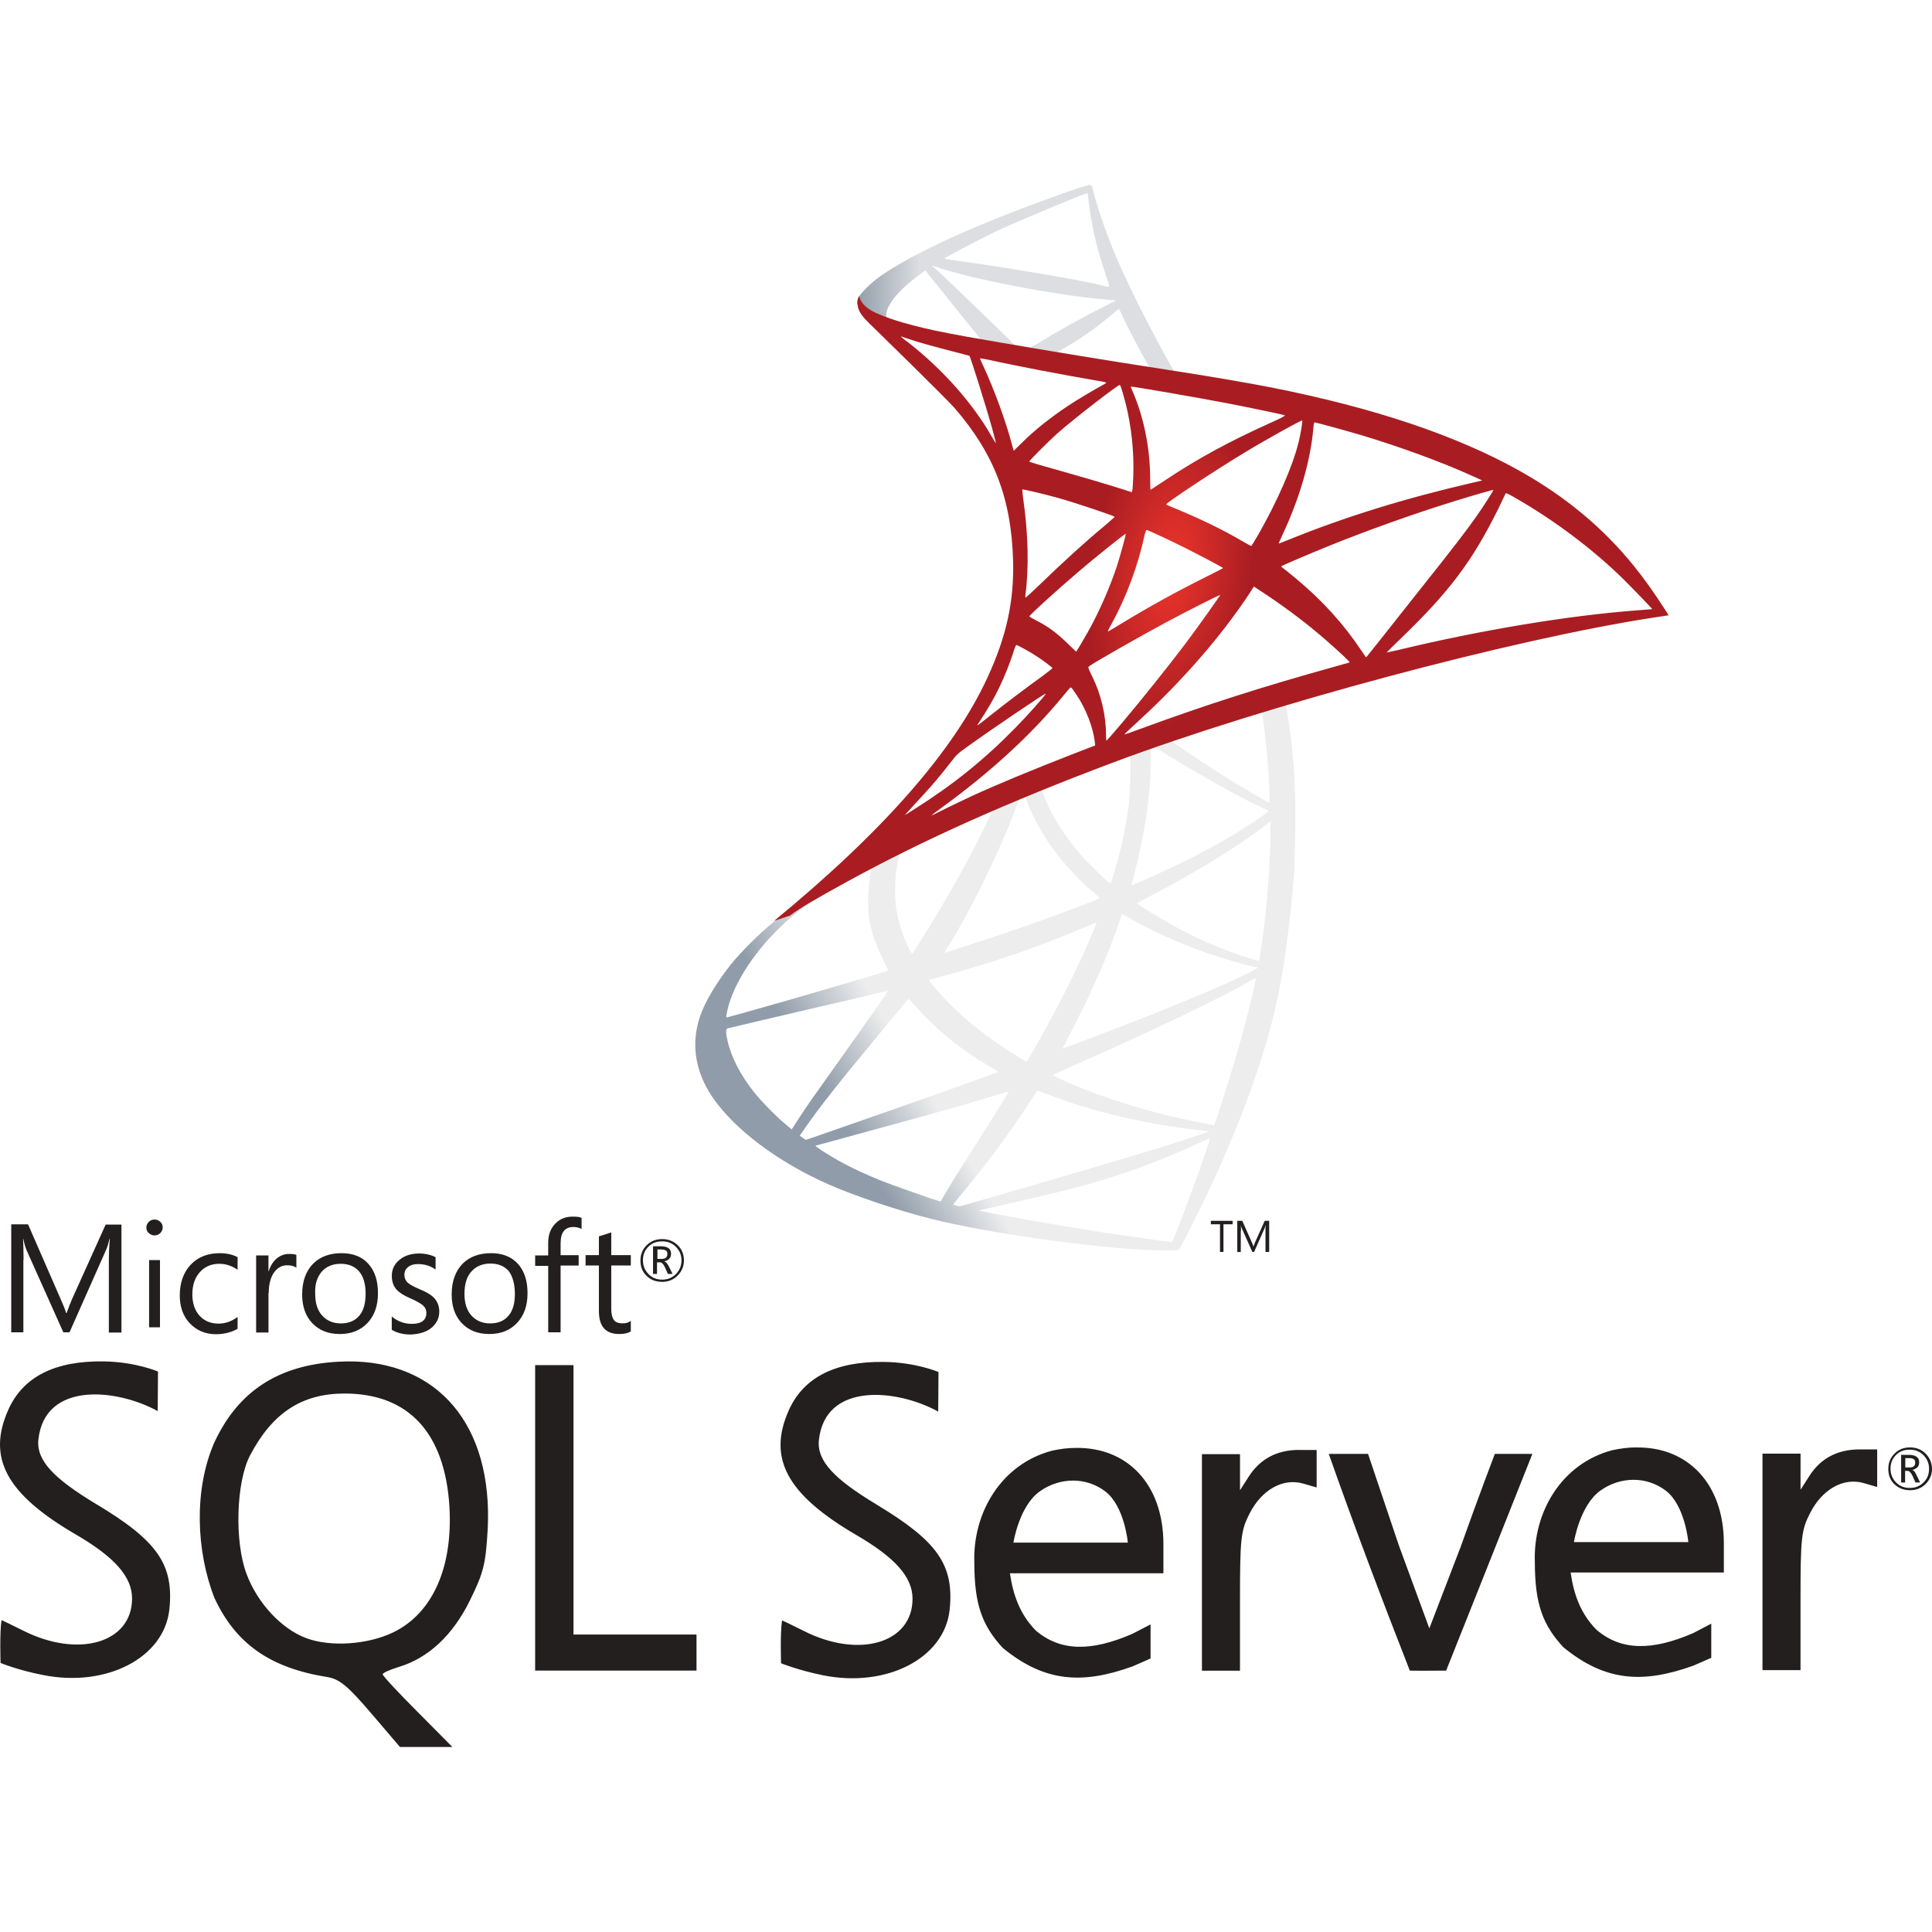
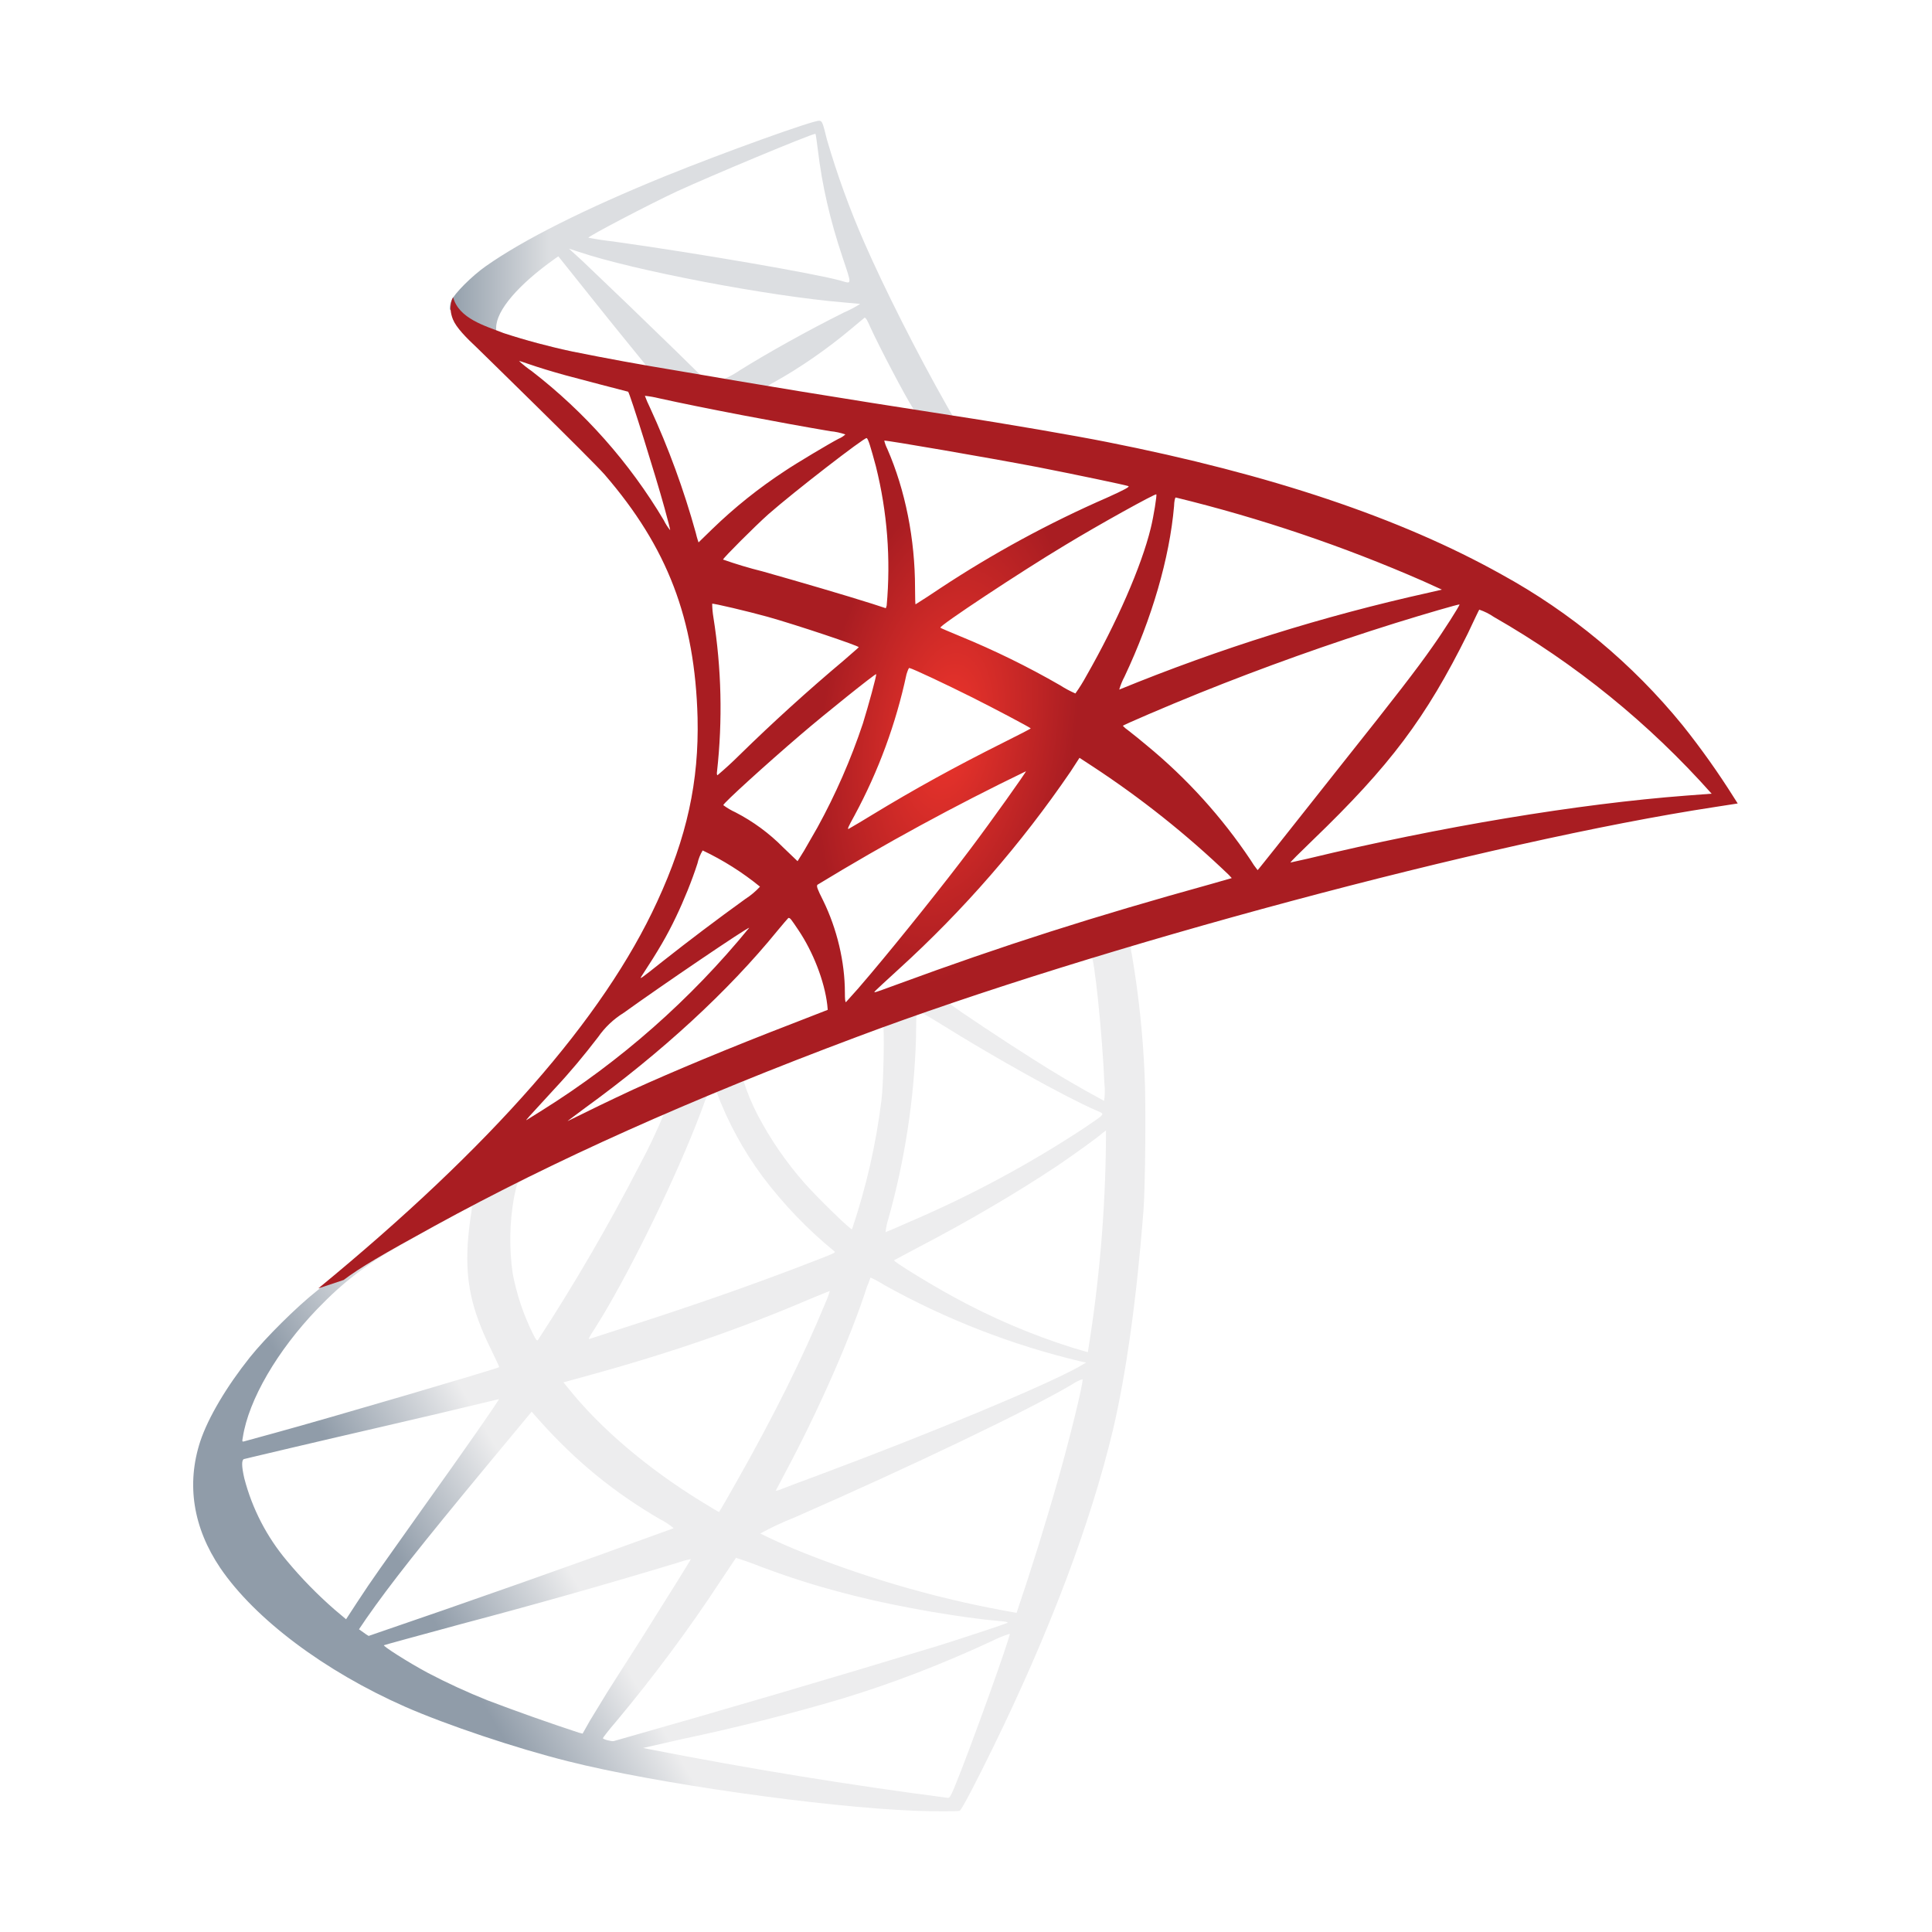
- <svg xmlns="http://www.w3.org/2000/svg" width="1478.201px" height="1478.201px" viewBox="0 -141.54 1478.201 1478.201">
-   <g transform="matrix(.569 0 0 .569 199.451 -82.735)">
-     <linearGradient id="a" gradientUnits="userSpaceOnUse" x1="-2901.952" y1="923.573" x2="-2061.249" y2="1420.331" gradientTransform="matrix(.1234 0 0 -.1234 1158.33 1550.273)">
-       <stop offset="0" stop-color="#909ca9" />
-       <stop offset="1" stop-color="#ededee" />
+ <svg xmlns="http://www.w3.org/2000/svg" width="16" height="16" fill="none">
+   <path d="m9.676 7.536-2.804.915-2.44 1.077-.681.18a19.692 19.692 0 0 1-1.125.981c-.172.136-.427.39-.556.551-.193.242-.345.498-.411.695-.117.356-.06.716.165 1.05.288.423.863.855 1.532 1.15.342.15.916.343 1.348.451.719.182 2.109.38 2.874.41.154.006.362.006.37 0 .018-.011.136-.238.274-.52.47-.96.81-1.86.994-2.63.11-.466.197-1.087.254-1.822.015-.206.021-.895.009-1.128a7.92 7.92 0 0 0-.106-.994.257.257 0 0 1-.007-.087c.009-.006.034-.014.38-.114l-.07-.165Zm-.64.375c.025 0 .093.65.11 1.061a.568.568 0 0 1-.002.145 8.95 8.95 0 0 1-.602-.354c-.212-.134-.615-.4-.678-.452-.021-.015-.02-.017.155-.076.294-.1.993-.324 1.017-.324Zm-1.429.47c.02 0 .068.028.185.1.436.273 1.03.604 1.284.714.078.034.087.021-.093.144a9.239 9.239 0 0 1-1.456.782c-.104.047-.19.083-.193.083a.55.55 0 0 1 .025-.117 6.25 6.25 0 0 0 .227-1.49c.002-.212.002-.212.021-.218-.004.002-.002.002 0 .002Zm-.294.113c.013.012.004.487-.013.616a5.394 5.394 0 0 1-.244 1.07c-.008.011-.298-.273-.394-.383a2.867 2.867 0 0 1-.39-.568 1.785 1.785 0 0 1-.118-.288c.034-.024 1.15-.456 1.159-.447Zm-1.386.544c.002 0 .004 0 .006.002a2.864 2.864 0 0 0 .384.706 3.586 3.586 0 0 0 .593.617c.013.012.017.01-.328.142-.4.152-.837.305-1.337.466l-.359.116c-.019.007-.012-.004.043-.09.248-.389.625-1.15.837-1.688a5.65 5.65 0 0 0 .078-.207c.009-.03.02-.04.047-.055a.166.166 0 0 1 .036-.009Zm-.424.176a4.74 4.74 0 0 1-.208.439 16.438 16.438 0 0 1-.837 1.44c-.01.016-.015.011-.048-.054a1.944 1.944 0 0 1-.164-.492 1.979 1.979 0 0 1 .011-.631c.028-.132.025-.13.089-.162a26.12 26.12 0 0 1 1.157-.54Zm3.656.148v.09a11.53 11.53 0 0 1-.15 1.746s-.062-.017-.134-.039a5.47 5.47 0 0 1-.975-.417c-.206-.112-.505-.297-.496-.305l.195-.104c.415-.216.814-.45 1.16-.68.128-.087.323-.227.366-.265l.034-.026Zm-5.256.628c.009 0 .006.017-.006.093a3 3 0 0 0-.024.227c-.017.31.034.538.187.852.042.086.076.158.074.16-.015.013-1.418.425-1.858.545l-.255.07c-.015.004-.017.002-.01-.034.048-.311.286-.718.616-1.062.22-.228.397-.362.698-.534.216-.122.548-.307.574-.315 0-.002.002-.002.004-.002Zm3.306.59a.861.861 0 0 1 .114.062 6.383 6.383 0 0 0 1.624.632l.048.01-.067.039c-.282.156-1.208.542-2.156.896-.137.05-.273.102-.298.112a.154.154 0 0 1-.05.015l.088-.167c.265-.496.532-1.1.667-1.52.017-.04.028-.076.03-.078Zm-.337.111a.61.61 0 0 1-.036.098c-.184.447-.426.934-.735 1.48-.079.14-.144.253-.147.253-.002 0-.065-.038-.142-.085-.449-.275-.847-.614-1.108-.943l-.038-.046.193-.053c.69-.189 1.278-.392 1.86-.642l.153-.062Zm2.094.731s.002.002 0 0c.002.049-.106.486-.195.801a22.982 22.982 0 0 1-.352 1.134 8.86 8.86 0 0 1-1.75-.492 4.991 4.991 0 0 1-.373-.165 2.463 2.463 0 0 1 .284-.133c.964-.422 1.964-.901 2.307-1.107a.275.275 0 0 1 .079-.038Zm-4.834.165c.004.005-.265.393-.642.92l-.341.481a8.42 8.42 0 0 0-.193.284l-.09.138-.095-.08a3.532 3.532 0 0 1-.394-.403 1.74 1.74 0 0 1-.354-.685C2 12.141 2 12.09 2.021 12.083c.032-.008.598-.142 1.128-.264a92.88 92.88 0 0 0 .983-.232Zm.271.104.068.077c.305.34.617.593.994.813a.562.562 0 0 1 .114.075 129.485 129.485 0 0 1-2.526.892.36.36 0 0 1-.042-.028l-.038-.027.061-.09c.2-.287.45-.603.994-1.26l.375-.452Zm1.691 1.21a3.07 3.07 0 0 1 .21.075c.276.103.494.17.786.243.36.091.882.18 1.19.206.046.004.071.008.063.015-.015.008-.327.112-.555.184a151.188 151.188 0 0 1-2.705.795c-.02.004-.09-.015-.09-.024 0-.004.05-.07.112-.141.305-.365.608-.772.86-1.158.07-.106.13-.193.13-.195Zm-.373.011c.002.002-.148.244-.41.66-.113.175-.238.374-.283.444l-.142.233-.061.108-.032-.008a17.83 17.83 0 0 1-.754-.267 5.251 5.251 0 0 1-.494-.227c-.17-.091-.381-.227-.365-.23.005-.003.295-.082.645-.177a52.237 52.237 0 0 0 1.78-.504.855.855 0 0 1 .116-.032Zm2.639.619h.002c.008.021-.335.975-.46 1.276-.028.067-.038.084-.053.082a38.859 38.859 0 0 1-2.473-.403l-.05-.01.315-.072a17.071 17.071 0 0 0 1.335-.337c.417-.127.83-.286 1.248-.481a.912.912 0 0 1 .136-.055Z" fill="url(#MSSQL__a)" />
+   <path d="M6.785 1c-.046-.006-.799.265-1.284.462-.655.267-1.163.521-1.477.742-.117.082-.263.229-.286.286a.198.198 0 0 0-.013.072l.284.27.676.215 1.609.288 1.839.316.02-.159-.018-.002-.241-.038-.05-.087c-.25-.44-.525-.987-.686-1.356a7.01 7.01 0 0 1-.31-.854c-.035-.144-.04-.153-.063-.155Zm-.034.108h.002c.003.002.011.062.02.132.035.296.101.582.205.892.078.233.078.22-.013.193C6.75 2.265 5.781 2.098 5.08 2a2.802 2.802 0 0 1-.207-.031c-.009-.009.506-.278.733-.384.29-.133 1.087-.466 1.146-.477Zm-2.043.95.083.027c.45.153 1.579.369 2.202.42l.131.012a.98.98 0 0 1-.133.07c-.301.15-.632.335-.86.477a.878.878 0 0 1-.138.077c-.009 0-.053-.009-.1-.015l-.085-.013-.212-.208a88.803 88.803 0 0 0-.777-.748l-.11-.1Zm-.084.065.298.373c.164.206.329.407.365.452.036.044.066.08.064.082a9.288 9.288 0 0 1-1.126-.25l-.116-.038v-.03c.002-.142.182-.353.487-.57l.028-.019Zm2.538.509c.009 0 .02.019.045.076.072.16.297.587.352.67.017.027.046.03-.252-.02a26.9 26.9 0 0 1-.95-.158.22.22 0 0 1 .049-.032c.222-.123.447-.28.646-.447.049-.04.093-.079.102-.085.002-.004.006-.006.008-.004Z" fill="url(#MSSQL__b)" />
+   <path d="M3.753 2.46s-.047.074-.002.185c.027.067.108.15.199.235 0 0 .943.92 1.057 1.05.521.603.748 1.196.77 2.014.012.526-.087.988-.335 1.524C5 8.43 4.07 9.492 2.636 10.67l.21-.07c.135-.102.32-.21.752-.447.998-.547 2.121-1.05 3.499-1.566 1.983-.746 5.245-1.62 7.101-1.903l.193-.03-.03-.047a6.529 6.529 0 0 0-.426-.6 5.091 5.091 0 0 0-1.504-1.252c-.831-.464-1.905-.826-3.266-1.095-.256-.051-.82-.149-1.278-.219-.97-.15-1.598-.254-2.289-.373a23.928 23.928 0 0 1-.864-.158 5.492 5.492 0 0 1-.562-.151c-.152-.06-.373-.119-.42-.299Zm.546.53c.002-.002.036.01.08.025.081.028.185.06.308.094l.28.074.235.061c.015.015.229.7.301.962.028.1.049.185.047.185a.428.428 0 0 1-.053-.083 4.411 4.411 0 0 0-1.094-1.235.904.904 0 0 1-.104-.083Zm1.043.288a.86.86 0 0 1 .114.02c.36.08 1.007.203 1.42.273a.52.52 0 0 1 .125.027.19.19 0 0 1-.057.036c-.07.036-.352.204-.445.267a4.06 4.06 0 0 0-.6.48l-.114.111s-.013-.036-.023-.08a6.867 6.867 0 0 0-.38-1.038.91.91 0 0 1-.042-.098c0 .004 0 .002.002.002Zm1.835.35c.013.004.034.076.077.235a3.47 3.47 0 0 1 .089 1.153l-.007.021-.11-.036c-.227-.072-.596-.18-.911-.269a3.616 3.616 0 0 1-.327-.098c0-.012.263-.275.375-.375.214-.188.795-.637.814-.631Zm.146.021c.007-.006.878.144 1.274.22.295.058.723.147.748.157.013.005-.032.03-.174.094a9.15 9.15 0 0 0-1.388.754 6.596 6.596 0 0 1-.201.131c-.002 0-.004-.061-.004-.135 0-.403-.08-.81-.23-1.153a.32.32 0 0 1-.025-.068Zm2.253.445c.006.006-.021.178-.046.28-.077.316-.282.784-.534 1.225a1.397 1.397 0 0 1-.09.144.905.905 0 0 1-.127-.068 6.901 6.901 0 0 0-.83-.407c-.085-.036-.16-.066-.161-.07-.015-.013.667-.464 1.027-.68.286-.174.753-.432.761-.424Zm.161.026a12.499 12.499 0 0 1 2.05.693l.154.07-.108.025a15.799 15.799 0 0 0-2.564.803.546.546 0 0 1 .044-.108c.227-.481.373-.983.41-1.411.001-.04.008-.072.014-.072ZM5.897 5c.007-.006.301.064.46.108.242.068.755.24.755.252 0 .002-.058.051-.125.11a15.36 15.36 0 0 0-.865.785 3.05 3.05 0 0 1-.18.165c-.004 0-.007-.013-.004-.03a4.778 4.778 0 0 0-.03-1.278.735.735 0 0 1-.01-.112Zm6.19.006c.005.005-.135.225-.224.35-.127.182-.314.424-.736.954l-.555.701c-.085.106-.155.195-.157.195a.735.735 0 0 1-.059-.085 4.38 4.38 0 0 0-.858-.947 4.95 4.95 0 0 0-.157-.127.236.236 0 0 1-.042-.036c0-.006.36-.161.633-.271a21.714 21.714 0 0 1 1.621-.579c.257-.08.53-.159.534-.155Zm.164.043a.487.487 0 0 1 .12.06 7.19 7.19 0 0 1 1.804 1.464l-.212.016c-.892.068-2.035.257-3.132.522l-.144.032c-.005 0 .078-.083.182-.183.644-.62.939-1.013 1.286-1.712.049-.104.091-.193.096-.2-.003 0-.003 0 0 0Zm-4.72.483c.03.006.305.136.513.24.19.095.477.247.492.26.002.002-.1.055-.225.117-.398.199-.74.387-1.096.604a7.38 7.38 0 0 1-.188.112c-.009 0-.007-.009.05-.112a4.39 4.39 0 0 0 .43-1.168c.01-.032.018-.053.024-.053Zm-.275.05c.006.007-.066.268-.11.41a5.217 5.217 0 0 1-.376.86l-.112.195-.053.085-.119-.114a1.557 1.557 0 0 0-.394-.29.57.57 0 0 1-.102-.06c0-.017.363-.346.64-.583.2-.172.62-.508.626-.502Zm1.684.694.104.068a7.834 7.834 0 0 1 1.131.9l.026.028-.171.049c-.971.269-1.721.508-2.596.83-.098.036-.18.066-.187.066-.013 0-.023.01.195-.19A9.304 9.304 0 0 0 8.866 6.39l.074-.114Zm-.443.11c.005.004-.286.413-.46.644-.207.276-.576.738-.83 1.039a6.463 6.463 0 0 1-.201.23c-.007.003-.009-.029-.009-.078 0-.256-.066-.53-.18-.763-.049-.097-.057-.12-.047-.131a20.302 20.302 0 0 1 1.727-.94Zm-2.678.657a2.328 2.328 0 0 1 .475.3.632.632 0 0 1-.123.103 19.8 19.8 0 0 0-.685.517c-.186.148-.193.152-.172.12.14-.214.21-.334.284-.489.066-.138.132-.3.178-.443a.36.36 0 0 1 .043-.108Zm.714.56c.01-.003.023.016.08.101.121.18.215.422.238.617l.004.042-.29.113c-.52.2-.998.4-1.323.548a23.648 23.648 0 0 0-.542.261c0-.002.066-.05.146-.11.634-.46 1.183-.964 1.594-1.469.044-.053.085-.101.089-.104h.004Zm-.328.08A7.03 7.03 0 0 1 4.49 9.195l-.128.08c-.015.009.004-.012.225-.252.14-.15.245-.277.366-.434a.716.716 0 0 1 .212-.201c.312-.225 1.03-.712 1.039-.704Z" fill="url(#MSSQL__c)" />
+   <defs>
+     <linearGradient id="MSSQL__a" x1="3.709" y1="13.615" x2="4.723" y2="13.016" gradientUnits="userSpaceOnUse">
+       <stop stop-color="#909CA9" />
+       <stop offset="1" stop-color="#EDEDEE" />
    </linearGradient>
-     <path fill="url(#a)" d="M1410.773 814.195l-286.9 93.683-249.599 110.161-69.829 18.435c-17.784 16.916-36.431 34.049-56.599 51.397-22.119 19.082-42.72 36.433-58.553 49.008-17.564 13.88-43.587 39.902-56.814 56.38-19.735 24.721-35.348 50.96-42.071 71.13-11.928 36.433-6.07 73.297 16.916 107.346 29.492 43.369 88.261 87.606 156.785 117.749 34.916 15.4 93.683 35.132 137.92 46.19 73.512 18.651 215.771 38.819 294.054 41.857 15.828.65 37.082.65 37.947 0 1.737-1.088 13.881-24.289 27.979-53.129 48.142-98.238 82.838-190.402 101.703-269.119 11.276-47.706 20.166-111.246 26.019-186.492 1.521-21.036 2.169-91.514.868-115.37-1.953-39.033-5.423-70.692-10.84-101.703-.868-4.555-1.088-8.676-.652-8.892.865-.65 3.467-1.517 38.815-11.712l-7.153-16.912v-.005h.004zm-65.49 38.386c2.602 0 9.539 66.573 11.273 108.646.436 8.89.216 14.745-.216 14.745-1.733 0-36.649-20.599-61.583-36.212-21.687-13.663-62.888-40.988-69.393-46.192-2.173-1.517-1.957-1.733 15.828-7.807 30.14-10.194 101.706-33.18 104.091-33.18zm-146.161 48.143c1.953 0 6.937 2.816 18.865 10.191 44.671 27.974 105.393 61.805 131.415 73.083 8.022 3.469 8.887 2.166-9.542 14.746-39.468 26.889-88.697 53.344-148.983 80.018-10.624 4.771-19.514 8.456-19.73 8.456-.432 0 .865-5.418 2.598-11.925 14.53-54.001 22.772-108.647 23.208-152.452.216-21.687.216-21.687 2.169-22.334-.436.217-.22.217 0 .217zm-30.142 11.492c1.297 1.299.432 49.877-1.304 63.104-3.903 31.662-9.975 61.153-19.947 94.335-2.386 8.018-4.558 14.745-4.987 15.177-.872 1.083-30.581-27.975-40.339-39.251-16.916-19.518-30.141-39.035-39.9-58.117-4.988-9.759-12.793-28.84-12.144-29.492 3.469-2.385 117.753-46.622 118.621-45.756zm-141.826 55.731c.216 0 .432 0 .652.216.432.434 1.953 3.905 3.254 7.807 6.937 18.867 22.548 46.624 35.997 64.407 14.746 19.518 34.048 40.334 50.091 53.996 5.207 4.337 9.975 8.456 10.624 9.108 1.304 1.302 1.737 1.083-33.612 14.53-40.981 15.613-85.656 31.226-136.835 47.706a6825.474 6825.474 0 0 0-36.643 11.928c-1.955.652-1.303-.434 4.335-9.323 25.371-39.686 63.97-117.536 85.657-172.618 3.687-9.542 7.373-19.082 8.025-21.251.868-3.038 1.95-4.121 4.768-5.64 1.518-.43 3.038-.866 3.687-.866zm-43.367 17.999c.649.436-10.411 23.637-21.254 44.889-21.036 40.985-44.022 81.323-74.815 130.331-5.204 8.456-10.19 16.265-10.842 17.132-1.083 1.519-1.519 1.083-4.988-5.638-7.373-14.53-13.447-33.181-16.699-50.313-3.254-16.916-2.602-46.406 1.086-64.621 2.816-13.444 2.602-13.227 9.107-16.481 27.757-14.095 117.537-56.166 118.405-55.299zm374.073 15.182v9.107c0 48.359-5.204 114.716-12.797 163.077-1.301 8.456-2.389 15.393-2.602 15.613 0 0-6.288-1.733-13.661-3.905-32.527-10.193-67.875-25.156-99.754-42.718-21.038-11.494-51.612-30.363-50.743-31.231.213-.215 9.323-4.986 19.947-10.625 42.509-22.118 83.274-45.972 118.622-69.609 13.229-8.892 33.176-23.202 37.518-27.107l3.47-2.602zm-537.802 64.185c.867 0 .65 1.735-.651 9.542-.868 5.64-1.951 16.049-2.382 23.202-1.739 31.662 3.469 55.084 19.082 87.177 4.337 8.892 7.809 16.265 7.589 16.48-1.519 1.303-145.074 43.375-190.183 55.734-13.444 3.685-25.152 6.939-26.024 7.153-1.515.436-1.733.22-1.083-3.47 4.987-31.875 29.276-73.512 63.104-108.644 22.554-23.419 40.554-37.08 71.347-54.648 22.119-12.575 56.165-31.439 58.767-32.309.002-.217.218-.217.434-.217zm338.295 60.503c.216-.216 5.42 2.605 11.708 6.29 46.408 26.891 111.03 51.83 166.108 64.623l4.991 1.086-6.941 3.899c-28.84 16.049-123.606 55.515-220.538 91.732-14.098 5.202-27.975 10.409-30.581 11.492-2.602 1.083-4.988 1.735-4.988 1.519 0-.22 3.906-7.809 8.89-17.132 27.107-50.744 54.433-112.547 68.311-155.485 1.739-4.12 2.82-7.805 3.04-8.024zm-34.48 11.278c.22.221-1.517 4.771-3.687 9.975-18.865 45.756-43.59 95.636-75.249 151.583-8.022 14.314-14.746 25.808-14.966 25.808-.213 0-6.721-3.906-14.527-8.676-45.976-28.192-86.743-62.888-113.414-96.501l-3.905-4.771 19.732-5.422c70.696-19.298 130.762-40.116 190.4-65.704 8.459-3.471 15.4-6.292 15.616-6.292zm214.253 74.815s.217.217 0 0c.216 4.988-10.844 49.661-19.953 81.969-7.589 27.107-14.098 48.361-26.022 85.874-5.204 16.485-9.755 30.143-9.975 30.143-.216 0-1.517-.216-2.818-.647-64.405-11.714-122.089-27.977-176.303-49.661-15.182-6.074-36.866-15.833-38.167-16.916-.432-.438 12.58-6.506 29.06-13.663 98.669-43.154 201.024-92.164 236.153-113.196 4.119-2.603 7.373-3.903 8.025-3.903zm-494.646 16.916c.434.432-27.107 40.118-65.709 94.114-13.444 18.867-29.057 40.985-34.911 49.225-5.856 8.241-14.746 21.253-19.734 29.06l-9.112 14.096-9.759-8.24c-11.494-9.544-31.442-29.927-40.333-41.204-18.651-23.201-31.226-47.706-36.214-70.04-2.386-10.411-2.386-15.618-.22-16.265 3.252-.867 61.153-14.53 115.37-27.11 30.143-6.937 65.054-15.177 77.632-18.213 12.579-3.041 22.774-5.423 22.99-5.423zm27.756 10.626l6.937 7.806c31.231 34.914 63.108 60.724 101.708 83.272 6.941 3.906 12.144 7.373 11.708 7.594-1.514 1.083-134.016 48.136-195.385 69.389-34.478 12.143-62.888 21.901-63.102 21.901-.216 0-2.169-1.299-4.341-2.818l-3.901-2.82 6.288-9.106c20.383-29.493 45.976-61.803 101.707-129.028l38.381-46.19zm173.053 123.822c.213-.215 9.755 3.252 21.464 7.594 28.195 10.624 50.527 17.345 80.456 24.936 36.866 9.326 90.211 18.434 121.657 21.035 4.771.432 7.373.868 6.505 1.519-1.521.868-33.395 11.494-56.816 18.867-37.302 11.708-151.149 45.32-243.962 71.995-17.132 4.987-31.879 9.108-32.746 9.323-2.166.436-9.325-1.519-9.325-2.386 0-.431 5.204-7.153 11.494-14.527 31.225-37.3 62.238-78.935 88.044-118.403 7.154-10.846 13.229-19.736 13.229-19.953zm-38.17 1.087c.216.216-15.179 24.936-42.066 67.439-11.496 17.999-24.291 38.383-28.846 45.54-4.337 6.939-10.842 17.784-14.527 23.854l-6.29 11.061-3.252-.868c-7.809-2.169-62.672-21.471-77.202-27.325-18-7.157-36.649-15.829-50.529-23.202-17.346-9.326-39.03-23.206-37.297-23.637.433-.216 30.143-8.243 65.922-17.999 94.984-25.809 147.678-40.77 182.161-51.612 6.29-1.952 11.71-3.471 11.926-3.251zm269.985 63.318h.216c.868 2.171-34.26 99.755-47.06 130.547-2.815 6.939-3.896 8.677-5.417 8.456-3.687-.213-54.646-7.37-85.66-11.925-53.994-8.24-144.641-24.073-167.409-29.275l-5.204-1.083 32.307-7.378c69.396-15.613 102.791-24.069 136.619-34.478 42.722-13.011 85.011-29.276 127.729-49.225 6.722-3.037 12.361-5.422 13.879-5.639z" />
-     <linearGradient id="b" gradientUnits="userSpaceOnUse" x1="-2882.7" y1="10288.81" x2="-2206.249" y2="10288.81" gradientTransform="matrix(.1234 0 0 -.1234 1158.33 1550.273)">
-       <stop offset="0" stop-color="#939fab" />
-       <stop offset="1" stop-color="#dcdee1" />
+     <linearGradient id="MSSQL__b" x1="3.733" y1="2.322" x2="4.548" y2="2.322" gradientUnits="userSpaceOnUse">
+       <stop stop-color="#939FAB" />
+       <stop offset="1" stop-color="#DCDEE1" />
    </linearGradient>
-     <path fill="url(#b)" d="M1114.983 145.414c-4.771-.647-81.757 27.11-131.415 47.275-67.01 27.327-119.052 53.351-151.148 75.899-11.925 8.461-26.891 23.422-29.273 29.276-.867 2.169-1.303 4.771-1.303 7.373l29.06 27.541 69.175 22.119 164.594 29.493 188.228 32.312 1.953-16.264c-.649 0-1.085-.216-1.73-.216l-24.728-3.905-4.984-8.89c-25.59-45.107-53.781-101.056-70.261-138.789-12.793-29.276-24.938-63.102-31.662-87.391-3.687-14.746-4.119-15.613-6.501-15.829v-.005h-.005zm-3.474 11.063h.223c.213.214 1.081 6.29 1.95 13.442 3.683 30.364 10.411 59.635 21.035 91.297 8.022 23.855 8.022 22.555-1.301 19.734-22.119-6.07-121.221-23.202-193-33.177-11.494-1.519-21.253-3.036-21.253-3.252-.867-.867 51.827-28.41 75.031-39.25 29.709-13.665 111.246-47.711 117.315-48.794zm-209.047 97.15l8.461 2.816c45.97 15.616 161.551 37.736 225.31 42.94 7.154.651 13.229 1.303 13.442 1.303.216.216-5.852 3.469-13.661 7.154-30.79 15.397-64.621 34.264-88.042 48.794-6.937 4.335-13.229 7.807-14.094 7.807-.868 0-5.42-.868-10.191-1.519l-8.674-1.303-21.683-21.253c-38.167-37.08-68.094-65.704-79.588-76.549l-11.28-10.19zm-8.671 6.721l30.576 38.168c16.696 21.035 33.611 41.635 37.301 46.187 3.683 4.557 6.721 8.245 6.505 8.461-.868.65-44.236-7.809-67.226-13.011-23.637-5.423-33.395-8.025-47.924-12.577l-11.928-3.905v-3.038c.216-14.53 18.651-36.214 49.877-58.331l2.819-1.954zm259.791 52.046c.869 0 1.95 1.951 4.552 7.806 7.373 16.263 30.364 60.07 35.997 68.526 1.74 2.822 4.771 3.038-25.802-1.95-73.512-11.93-97.152-15.829-97.152-16.263 0-.216 2.169-1.735 4.988-3.254 22.771-12.575 45.756-28.624 66.142-45.756 4.988-4.121 9.542-8.024 10.407-8.676.216-.433.652-.649.868-.433z" />
-     <radialGradient id="c" cx="-14217.448" cy="7277.705" r="898.12" gradientTransform="matrix(-.1185 -.0178 -.036 .237 -198.955 -1314.415)" gradientUnits="userSpaceOnUse">
-       <stop offset="0" stop-color="#ee352c" />
-       <stop offset="1" stop-color="#a91d22" />
+     <radialGradient id="MSSQL__c" cx="0" cy="0" r="1" gradientUnits="userSpaceOnUse" gradientTransform="rotate(-171.457 4.15 2.738) scale(1.05171 2.10394)">
+       <stop stop-color="#EE352C" />
+       <stop offset="1" stop-color="#A91D22" />
    </radialGradient>
-     <path fill="url(#c)" d="M804.66 294.828s-4.768 7.593-.215 18.87c2.822 6.937 11.061 15.393 20.384 24.069 0 0 96.5 94.114 108.211 107.561 53.344 61.585 76.549 122.305 78.718 206.012 1.301 53.78-8.894 101.054-34.264 155.919-45.106 98.453-140.307 207.098-287.117 327.67l21.472-7.157c13.878-10.411 32.745-21.467 76.982-45.756 102.137-55.952 217.071-107.346 358.028-160.258 202.971-76.335 536.715-165.681 726.676-194.736l19.737-3.038-3.038-4.771c-17.345-26.891-29.276-43.587-43.59-61.369-41.633-51.612-92.157-93.463-153.964-128.161-85.007-47.489-194.956-84.571-334.173-112.112-26.239-5.207-83.923-15.181-130.763-22.337-99.321-15.393-163.51-26.021-234.203-38.165-25.37-4.339-63.323-10.843-88.478-16.263-13.011-2.822-37.947-8.676-57.464-15.398-15.613-6.075-38.168-12.147-42.939-30.58zm55.952 54.216c.214-.214 3.683 1.083 8.24 2.602 8.24 2.816 18.865 6.07 31.446 9.542a1599.47 1599.47 0 0 0 28.624 7.589c13.011 3.251 23.852 6.288 24.068 6.288 1.521 1.519 23.424 71.558 30.797 98.449 2.815 10.195 4.988 18.867 4.771 18.867-.223.22-2.605-3.469-5.423-8.456-25.373-44.673-65.491-89.995-111.899-126.428-6.069-4.333-10.624-8.237-10.624-8.453zm106.692 29.492c1.085 0 5.856.651 11.708 1.951 36.866 8.24 103.008 20.818 145.293 27.975 7.157 1.083 12.797 2.387 12.797 2.818 0 .436-2.605 1.951-5.859 3.688-7.153 3.685-35.997 20.815-45.536 27.322-24.073 16.047-45.756 33.395-61.371 49.008-6.288 6.29-11.712 11.494-11.712 11.494s-1.297-3.685-2.386-8.242c-7.802-30.143-24.069-74.816-38.815-106.258-2.386-4.986-4.339-9.541-4.339-9.973 0 .433 0 .217.22.217zm187.795 35.781c1.301.432 3.47 7.806 7.806 24.069 8.025 31.446 11.712 66.576 10.411 99.321-.436 9.108-.868 17.564-1.304 18.651l-.649 2.166-11.276-3.685c-23.204-7.373-60.935-18.435-93.245-27.541-18.436-4.988-33.395-9.542-33.395-9.975 0-1.303 26.891-28.192 38.383-38.383 21.898-19.303 81.316-65.275 83.269-64.623zm14.963 2.166c.652-.647 89.779 14.746 130.331 22.554 30.145 5.854 73.948 14.963 76.549 16.049 1.301.432-3.254 3.034-17.784 9.539-57.248 25.808-99.754 49.008-142.036 77.202-11.06 7.373-20.386 13.444-20.602 13.444-.216 0-.433-6.287-.433-13.878 0-41.201-8.241-82.838-23.424-117.968-1.517-3.47-2.818-6.722-2.601-6.942zm230.516 45.542c.652.65-2.169 18.217-4.771 28.624-7.806 32.312-28.84 80.24-54.643 125.343-4.558 8.024-8.677 14.53-9.114 14.746-.429.216-6.285-3.038-13.009-6.941-25.154-14.746-53.778-28.624-85.007-41.637-8.671-3.685-16.263-6.723-16.48-7.153-1.521-1.303 68.308-47.493 105.174-69.612 29.276-17.781 76.982-44.239 77.85-43.37zm16.48 2.601c1.953 0 41.421 10.844 62.019 16.916 50.963 15.181 109.512 36.648 147.679 53.996l15.828 7.159-11.056 2.6c-93.245 21.467-173.049 46.192-250.034 77.418-6.289 2.602-11.928 4.771-12.357 4.771-.436 0 1.733-4.987 4.552-11.061 23.204-49.225 38.167-100.62 41.85-144.427.221-4.121.867-7.372 1.519-7.372zm-392.938 90.213c.649-.652 30.793 6.506 47.057 11.056 24.721 6.942 77.198 24.505 77.198 25.808 0 .216-5.853 5.204-12.79 11.278-28.408 23.637-55.734 48.572-88.481 80.234-9.759 9.328-17.997 16.917-18.429 16.917-.436 0-.649-1.304-.436-3.038 4.987-36.433 3.906-83.272-3.034-130.763-.653-6.074-1.302-11.276-1.085-11.492zm633.433.652c.429.431-13.881 22.984-22.988 35.777-13.009 18.649-32.098 43.375-75.252 97.588-22.765 28.622-48.358 60.936-56.812 71.778-8.678 10.842-15.831 19.948-16.051 19.948-.216 0-3.031-3.901-6.069-8.671-24.289-36.433-53.349-68.311-87.829-96.935-6.505-5.423-13.658-11.278-16.044-13.013-2.386-1.734-4.339-3.469-4.339-3.685 0-.649 36.862-16.483 64.841-27.757 49.01-19.952 115.794-43.805 165.892-59.203 26.24-8.239 54.215-16.263 54.651-15.827zm16.696 4.334c.865-.215 6.072 2.387 12.361 6.07 52.697 30.143 104.305 68.962 145.077 108.864 11.492 11.278 39.9 40.77 39.464 40.986 0 0-9.975.867-21.683 1.733-91.296 6.942-208.178 26.239-320.511 53.345-7.589 1.733-14.31 3.252-14.746 3.252-.429 0 8.025-8.456 18.653-18.647 65.922-63.538 96.067-103.656 131.628-175.22 4.986-10.623 9.325-19.731 9.757-20.383-.216 0-.216 0 0 0zm-482.936 49.446c3.038.647 31.229 13.88 52.48 24.503 19.517 9.755 48.794 25.372 50.311 26.671.216.216-10.195 5.638-22.984 11.928-40.772 20.384-75.684 39.682-112.118 61.802-10.408 6.29-19.082 11.497-19.298 11.497-.868 0-.652-.872 5.204-11.497 19.518-35.561 35.129-78.065 44.023-119.486.864-3.252 1.733-5.418 2.382-5.418zm-28.192 5.202c.652.652-6.721 27.323-11.273 41.853-8.894 27.541-23.856 62.02-38.383 88.043-3.474 6.069-8.677 14.961-11.496 19.948l-5.42 8.674-12.144-11.707c-14.094-13.663-25.59-22.12-40.333-29.712-5.859-3.033-10.411-5.638-10.411-6.069 0-1.735 37.082-35.347 65.49-59.635 20.383-17.566 63.321-52.045 63.97-51.395zm172.404 70.913l10.627 6.937c24.282 15.833 52.906 36.866 74.813 55.298 12.357 10.19 36.21 31.662 40.985 36.866l2.598 2.822-17.561 4.986c-99.321 27.538-176.087 52.043-265.649 85.007-9.975 3.685-18.433 6.721-19.085 6.721-1.297 0-2.385 1.083 19.954-19.519 57.251-52.691 107.992-110.812 145.726-167.411l7.592-11.707zm-45.324 11.276c.432.432-29.276 42.284-47.06 65.922-21.251 28.192-58.985 75.465-85.007 106.256-10.84 12.797-20.163 23.422-20.599 23.64-.652.216-.868-3.036-.868-8.024 0-26.242-6.721-54.216-18.433-78.068-4.988-9.975-5.856-12.361-4.768-13.444 4.119-3.688 67.223-39.686 107.123-61.153 26.89-14.312 68.956-35.563 69.612-35.129zm-274.107 67.225c.652 0 5.64 2.6 11.279 5.638 13.878 7.589 26.239 16.046 37.298 25.156.432.432-5.204 4.988-12.577 10.406-20.602 14.746-51.828 38.385-70.041 52.915-19.088 15.18-19.734 15.613-17.568 12.361 14.314-21.903 21.467-34.264 29.06-50.093 6.721-14.094 13.442-30.793 18.213-45.323 1.734-6.289 3.904-11.06 4.336-11.06zm73.083 57.248c1.081-.214 2.386 1.735 8.238 10.411 12.361 18.429 21.903 43.154 24.292 63.104l.429 4.339-29.705 11.494c-53.133 20.599-102.139 40.985-135.322 56.162-9.322 4.339-25.587 12.144-36.211 17.352-10.627 5.418-19.301 9.539-19.301 9.323s6.721-5.204 14.961-11.278c64.844-47.055 121.007-98.669 163.076-150.279 4.555-5.423 8.677-10.411 9.107-10.627l.436-.001zm-33.612 8.242c.868.867-23.853 28.84-40.768 45.971-41.853 42.723-83.273 76.12-134.669 108.649-6.505 4.119-12.359 7.804-13.011 8.24-1.519.867.432-1.303 22.986-25.808 14.314-15.397 25.155-28.408 37.516-44.453 8.24-10.624 9.759-12.143 21.688-20.604 31.878-22.987 105.39-72.864 106.258-71.995z" />
-   </g>
-   <path fill="#231F1F" d="M265.747 900.102c-2.276 0-4.553.217-6.809.217-45.975 2.45-76.983 22.683-95.113 62.195-15.506 35.735-13.813 82.446.174 118.4 16.265 35.131 42.547 53.672 86.416 60.675 9.282 1.52 15.506 6.616 33.483 27.606l22.12 25.915h40.118l-26.676-26.892c-14.746-14.745-26.673-27.584-26.673-28.712 0-1.127 5.641-3.599 12.469-5.68 22.51-6.812 41.203-24.202 54.279-50.854 10.583-21.402 12.102-28.018 13.619-54.646 3.969-79.26-37.82-128.813-107.409-128.247l.002.023zm35.173 207.27c-19.517 9.453-47.857 11.34-66.356 4.553-19.127-7.025-37.646-26.889-45.975-49.377-9.259-24.591-7.937-69.956 2.646-90.386 17.023-32.528 39.534-47.49 72.43-47.49 48.792 0 76.549 29.884 80.171 86.048 2.863 46.885-12.838 82.058-42.895 96.632l-.021.02zm693.025-139.568c-16.828 0-29.709 6.811-38.385 20.231l-6.809 10.627v-27.628h-29.123v165.678h29.104v-52.956c0-48.424.604-54.084 7.371-67.335 9.326-18.172 25.371-27.234 40.879-22.897l10.408 3.036v-28.712h-13.445v-.044zm-171.098-1.519c-5.705 0-11.756.76-17.781 2.084-38.971 10.19-60.938 47.489-59.594 85.873 0 32.139 6.244 48.206 21.752 65.057 31.77 26.065 60.502 28.146 99.275 14.161 6.615-2.819 13.814-6.072 13.814-6.072v-26.065l-13.814 7.156c-31.379 13.661-55.016 13.661-73.949-2.43-12.076-12.296-17.391-27.042-19.84-43.868h117.426v-22.339c0-45.539-27.41-74.294-67.313-73.557h.024zm-47.492 72.647s4.338-28.407 20.428-39.554c7.744-5.466 16.633-8.11 25.328-8.11 8.719 0 17.414 2.818 24.592 8.306 14.748 11.341 17.219 39.143 17.219 39.143h-87.566v.215h-.001zm-702.111-29.881c-31.573-19.128-45.582-32.921-43.869-49.185 4.9-44.997 60.503-38.773 91.295-21.749l.219-30.272s-17.024-7.373-41.421-7.764c-37.429-.564-61.63 11.709-72.97 36.691-16.656 36.865-1.908 64.665 51.396 95.677 29.925 17.412 43.152 32.528 43.152 49.008 0 34.047-41.05 45.931-83.401 24.57-8.716-4.337-16.09-7.959-16.48-7.959-1.519 9.651-.736 32.745-.736 32.745s13.012 5.466 32.527 9.236c48.4 9.65 92.445-13.054 96.608-49.919 3.622-34.609-8.893-52.761-56.318-81.104l-.002.025zm1178.454-43.155c-5.682 0-11.711.78-18 2.103-38.924 10.192-60.85 47.492-59.354 85.876 0 32.095 6.225 48.011 21.729 64.838 31.771 26.089 60.504 28.191 99.473 14.184 6.592-2.818 13.77-6.026 13.77-6.026v-26.109l-13.791 7.197c-31.443 13.619-55.082 13.619-73.947-2.471-12.145-12.274-17.414-26.847-19.865-43.871h117.232v-22.336c0-45.321-27.412-74.099-67.313-73.339l.066-.046zm-47.492 72.646s4.381-28.365 20.449-39.729c7.721-5.485 16.611-8.132 25.307-8.132 8.674 0 17.414 2.819 24.594 8.327 14.746 11.342 17.219 39.338 17.219 39.338h-87.545l-.024.196zm-533.809-29.123c-31.573-19.083-45.54-32.92-43.848-49.185 4.9-45.02 60.504-38.773 91.296-21.749l.218-30.272s-17.024-7.374-41.421-7.722c-37.429-.563-61.63 11.711-72.991 36.692-16.633 36.864-1.692 64.666 51.437 95.677 29.884 17.393 43.111 32.312 43.111 48.792 0 34.047-41.029 46.126-83.381 24.569-8.674-4.337-16.046-7.916-16.48-7.916-1.519 9.649-.736 32.746-.736 32.746s12.858 5.27 32.31 9.237c48.445 9.672 92.51-13.012 96.653-49.877 3.6-34.437-8.891-52.587-56.167-80.952v-.04zm752.421-42.005c-16.828 0-29.859 6.829-38.383 20.254l-6.811 10.582v-27.583h-29.123V1136.3h29.102v-52.954c0-48.403.584-54.085 7.375-67.313 9.324-18.15 25.369-27.235 40.875-22.878l10.408 3.035v-28.775h-13.443zm-984.021 41.05V902.941h-29.361v233.728h123.478v-27.604h-94.116v-100.601zm679.015 32.896l-24.201 62.975-23.27-63.322-23.637-70.173h-30.055c19.475 55.212 40.658 111.376 62.02 165.829 9.26.216 18.541 0 27.799 0l32.682-82.058 33.287-83.75h-28.732s-12.688 33.266-25.914 70.521l.021-.022zM506.455 839.251c4.728 0 8.674-1.516 11.927-4.769 3.208-3.211 4.9-6.984 4.9-11.711 0-4.728-1.692-8.675-4.9-11.711-3.253-3.035-7.005-4.555-11.711-4.555-4.769 0-8.717 1.52-11.927 4.728-3.252 3.211-4.727 7.158-4.727 11.712 0 4.771 1.519 8.716 4.727 11.711 3.037 3.034 6.984 4.553 11.711 4.553v.042zm-10.408-26.889c2.818-2.818 6.245-4.121 10.625-4.121 4.121 0 7.548 1.303 10.411 4.121 2.819 2.819 4.337 6.245 4.337 10.409 0 4.163-1.518 7.764-4.337 10.582-2.862 2.817-6.29 4.163-10.411 4.163-4.185 0-7.59-1.301-10.408-4.163-2.819-2.818-4.337-6.419-4.337-10.582 0-4.164 1.301-7.589 4.12-10.409zm7.003 11.928h1.908c1.346 0 2.668 1.3 3.795 3.773l2.279 5.116h3.577l-2.818-5.683c-1.149-2.275-2.276-3.598-3.6-3.969 1.67-.39 2.992-.953 3.947-2.082.952-.974 1.3-2.298 1.3-3.795 0-1.734-.542-3.034-1.69-3.989-1.302-1.084-3.384-1.669-6.074-1.669h-6.026v21.187h3.035v-8.891l.367.002zm0-9.846h2.647c1.908 0 3.253.39 3.99.953.716.564.911 1.303.911 2.646 0 2.45-1.52 3.601-4.337 3.601h-3.252v-7.2h.041zm-485.018 7.958c0-7.373-.216-12.858-.39-16.09h.174c.758 3.814 1.691 6.657 2.45 8.543l28.19 62.975h4.728l28.19-63.538c.761-1.733 1.52-4.337 2.452-7.959h.216c-.563 6.29-.758 11.754-.758 16.112v55.581h9.648v-82.622h-12.1L54.919 852.87c-.955 2.276-2.278 5.683-3.969 10.193h-.392c-.563-2.234-1.886-5.639-3.772-9.803l-25.33-58.053H8.598v82.621h9.281v-55.385l.153-.041zm96.045.154h8.329v51.458h-8.329v-51.458zm4.164-18.868c1.736 0 3.21-.587 4.337-1.734 1.15-1.129 1.91-2.603 1.91-4.337 0-1.692-.565-3.211-1.887-4.337-1.171-1.15-2.668-1.737-4.381-1.737-1.69 0-3.208.587-4.338 1.737-1.146 1.126-1.907 2.645-1.907 4.337 0 1.887.586 3.208 1.907 4.337 1.304 1.147 2.647 1.734 4.338 1.734h.021zm63.54 71.455v-9.066c-4.555 3.405-9.456 5.098-14.53 5.098-6.07 0-10.995-2.081-14.595-6.07-3.577-3.947-5.485-9.436-5.485-16.266 0-7.156 1.908-12.84 5.854-17.177 3.795-4.163 8.719-6.245 14.748-6.245 4.922 0 9.647 1.52 14.009 4.557v-9.65c-3.968-2.082-8.5-3.037-13.619-3.037-9.456 0-16.827 3.037-22.335 8.894-5.466 5.854-8.285 13.813-8.285 23.42 0 8.543 2.45 15.722 7.548 21.209 5.312 5.637 12.102 8.5 20.428 8.5 6.438-.178 11.707-1.523 16.262-4.167zm23.831-27.433c0-6.788 1.518-12.273 4.337-16.049 2.647-3.403 5.855-5.116 9.65-5.116 3.21 0 5.486.585 7.155 1.908v-9.846c-1.3-.563-3.187-.758-5.637-.758-3.405 0-6.439 1.146-9.107 3.253-2.819 2.231-5.074 5.638-6.397 9.975h-.216v-12.08h-9.433v58.985h9.454V847.71h.194zm54.279 31.443c8.892 0 16.048-2.863 21.36-8.543 5.29-5.641 7.936-13.229 7.936-22.686 0-9.647-2.427-17.021-7.372-22.51-4.9-5.483-11.711-8.132-20.603-8.132s-16.048 2.647-21.36 7.764c-5.681 5.641-8.674 13.599-8.674 23.813 0 8.891 2.429 16.265 7.548 21.751 5.29 5.68 12.295 8.521 21.165 8.521v.022zm-13.445-48.055c3.6-3.795 8.329-5.683 14.182-5.683 6.074 0 10.627 1.888 14.01 5.683 3.404 3.969 5.097 9.63 5.097 17.197 0 7.198-1.519 12.859-4.729 16.654-3.208 3.969-7.936 6.071-14.183 6.071-6.071 0-10.777-2.104-14.377-6.071-3.577-3.99-5.291-9.456-5.291-16.654-.368-7.156 1.519-13.01 5.291-17.197zm84.141 42.916c3.599-3.208 5.509-7.155 5.509-12.102 0-4.337-1.52-7.936-4.338-10.777-2.3-2.275-5.854-4.337-10.994-6.419-4.556-1.906-7.374-3.6-8.893-4.923-1.517-1.517-2.45-3.402-2.45-6.071 0-2.45.955-4.337 2.821-5.855 1.908-1.516 4.337-2.253 7.59-2.253 5.096 0 9.454 1.343 13.443 4.185v-9.456c-3.816-1.906-7.958-2.817-12.686-2.817-6.071 0-11.189 1.671-14.964 4.899-3.969 3.212-5.854 7.375-5.854 12.274 0 4.337 1.3 7.938 3.771 10.582 2.082 2.256 5.641 4.556 10.583 6.614 4.729 2.083 7.938 3.968 9.65 5.485 1.691 1.52 2.45 3.405 2.45 5.641 0 5.506-3.772 8.349-11.146 8.349-5.682 0-10.776-1.866-15.333-5.638v10.189c4.121 2.475 9.066 3.601 14.53 3.601 7.005-.368 12.49-2.081 16.264-5.486l.047-.022zm45.019-56.73c-8.893 0-16.048 2.647-21.361 7.764-5.638 5.641-8.674 13.599-8.674 23.813 0 8.891 2.452 16.265 7.547 21.751 5.313 5.68 12.295 8.521 21.187 8.521 9.107 0 16.048-2.861 21.36-8.545 5.313-5.637 7.958-13.227 7.958-22.683 0-9.65-2.472-17.022-7.374-22.509-5.115-5.487-11.927-8.133-20.601-8.133l-.042.021zm18.345 31.012c0 7.198-1.518 12.859-4.727 16.654-3.21 3.969-7.938 6.071-14.184 6.071-6.074 0-10.778-2.104-14.379-6.071-3.577-3.99-5.29-9.456-5.29-16.654 0-7.59 1.888-13.444 5.683-17.393 3.576-3.773 8.306-5.682 14.182-5.682 5.854 0 10.561 1.907 13.964 5.682 3.037 4.163 4.729 9.824 4.729 17.393h.022zm25.547 29.513h9.433v-51.068h13.813v-7.938H428.93v-9.108c0-8.282 3.208-12.446 9.845-12.446 2.234 0 4.511.563 6.203 1.518v-8.521c-1.692-.759-3.969-.932-6.812-.932-5.095 0-9.258 1.519-12.664 4.727-3.969 3.773-6.071 8.674-6.071 15.312v9.672h-9.978v7.936h9.978v50.876l.067-.028zm38.75-16.091c0 11.538 5.098 17.414 15.506 17.414 3.774 0 6.614-.606 8.891-1.951v-8.11c-1.734 1.302-3.795 1.91-6.071 1.91-3.208 0-5.464-.762-6.788-2.475-1.345-1.689-2.103-4.554-2.103-8.501v-33.286h14.961v-7.938h-14.961v-17.39c-3.253 1.127-6.44 2.082-9.456 3.034v14.355h-10.192v7.938h10.192v34.979l.021.021zm1014.88 108.73c-3.209-3.034-7.004-4.553-11.709-4.553-4.77 0-8.719 1.519-11.928 4.771-3.209 3.188-4.729 7.155-4.729 11.711 0 4.728 1.52 8.675 4.705 11.709 3.211 3.036 7.156 4.556 11.928 4.556 4.705 0 8.674-1.52 11.928-4.729 3.188-3.253 4.879-7.004 4.879-11.709-.174-4.771-1.887-8.719-5.096-11.754l.022-.002zm-1.517 22.338c-2.82 2.818-6.246 4.119-10.41 4.119-4.119 0-7.545-1.301-10.408-4.119-2.818-2.863-4.338-6.441-4.338-10.627 0-4.121 1.301-7.545 4.164-10.408 2.818-2.817 6.225-4.121 10.582-4.121 4.121 0 7.549 1.304 10.41 4.121 2.818 2.863 4.336 6.287 4.336 10.408 0 4.382-1.301 7.764-4.336 10.627zm-8.502-9.651c1.691-.39 3.037-1.149 3.969-2.081.955-.977 1.303-2.301 1.303-3.815 0-1.692-.543-3.037-1.691-3.969-1.301-1.085-3.404-1.671-6.07-1.671h-6.029v21.164h3.037v-8.891h1.885c1.303 0 2.604 1.3 3.773 3.773l2.254 5.096h3.602l-2.818-5.683c-.977-2.472-2.105-3.601-3.252-3.97l.037.047zm-2.082-1.907h-3.252v-7.155h2.668c1.887 0 3.209.345 3.969.932.758.563.932 1.301.932 2.646 0 2.45-1.518 3.579-4.336 3.579l.019-.002zM933.443 816.353h2.646v-21.187h7.002v-2.646h-16.652v2.646h7.006v21.187h-.002zm16.047-15.917c0-2.062 0-3.753-.152-4.705.174 1.126.564 1.887.738 2.45l8.133 18.172h1.301l8.152-18.347c.219-.563.393-1.301.76-2.275-.174 1.887-.174 3.401-.174 4.553v16.048h2.82V792.52h-3.406l-7.371 16.438c-.174.587-.762 1.734-1.129 3.037h-.217c-.152-.761-.541-1.519-1.084-2.818l-7.373-16.655h-3.816v23.854h2.666v-15.917l.152-.023z" />
+   </defs>
</svg>
